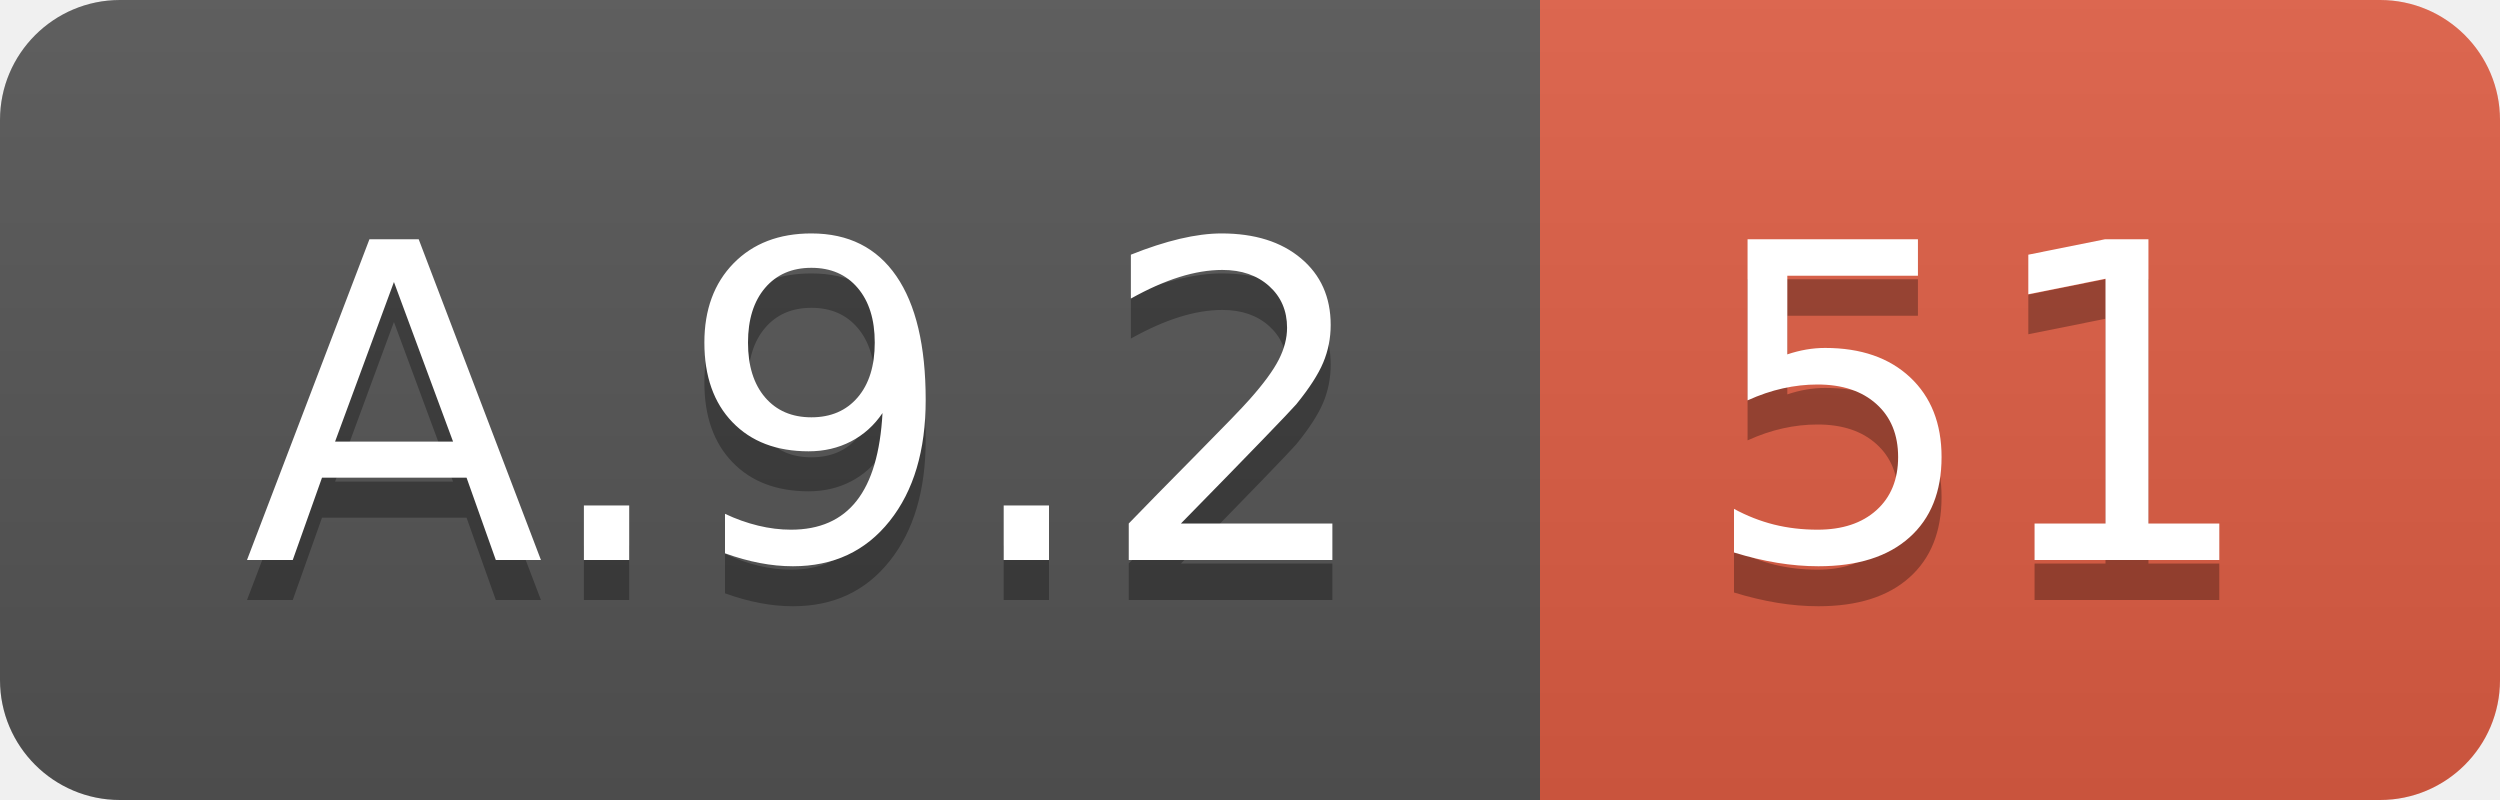
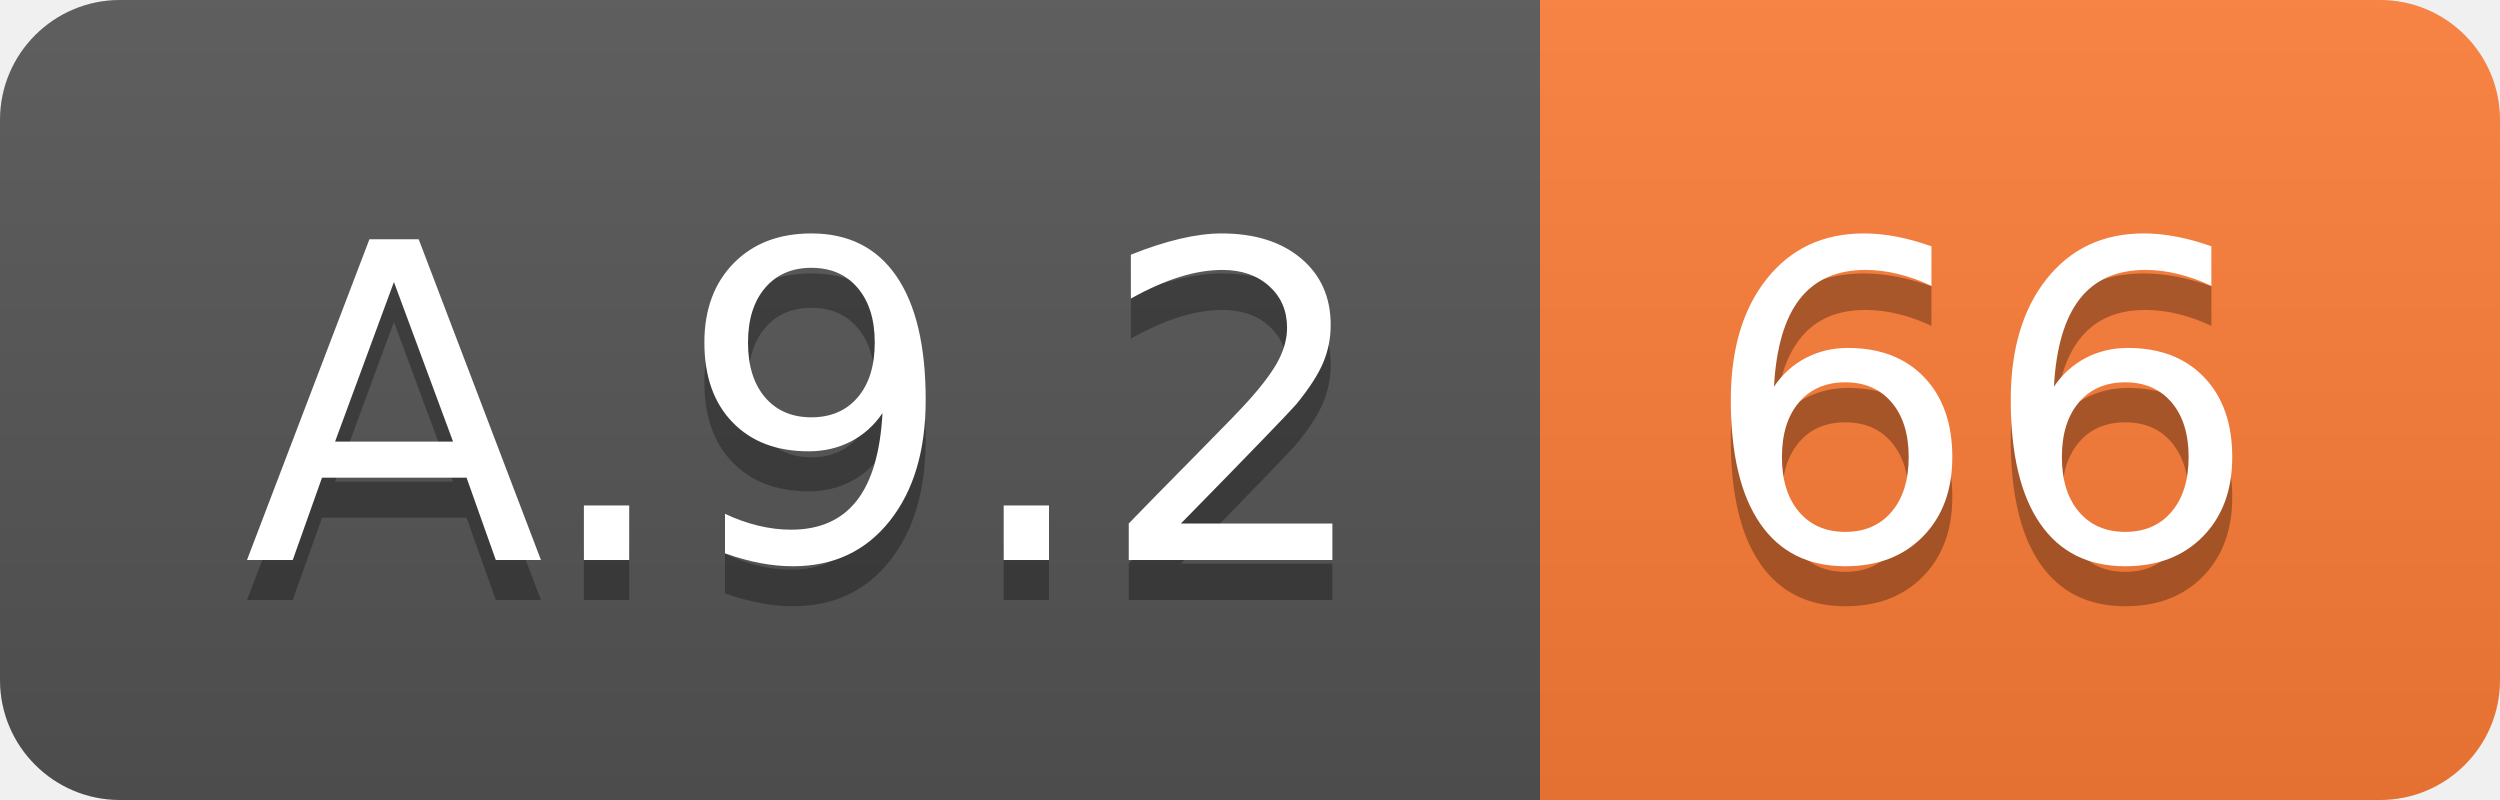
<svg xmlns="http://www.w3.org/2000/svg" width="62.5" height="20">
  <linearGradient id="smooth" x2="0" y2="100%">
    <stop offset="0" stop-color="#bbb" stop-opacity=".1" />
    <stop offset="1" stop-opacity=".1" />
  </linearGradient>
  <clipPath id="round">
    <rect width="62.5" height="20" rx="3" fill="#fff" />
  </clipPath>
  <g clip-path="url(#round)">
    <rect width="38.5" height="20" fill="#555" />
-     <rect x="38.5" width="24.0" height="20" fill="#e05d44" />
+     <rect x="38.5" width="24.0" height="20" fill="#fe7d37" />
    <rect width="62.5" height="20" fill="url(#smooth)" />
  </g>
  <g fill="#fff" text-anchor="middle" font-family="DejaVu Sans,Verdana,Geneva,sans-serif" font-size="110">
    <text x="202.5" y="150" fill="#010101" fill-opacity=".3" transform="scale(0.1)" textLength="285.0" lengthAdjust="spacing">A.9.2</text>
    <text x="202.5" y="140" transform="scale(0.1)" textLength="285.0" lengthAdjust="spacing">A.9.2</text>
-     <text x="495.0" y="150" fill="#010101" fill-opacity=".3" transform="scale(0.1)" textLength="140.0" lengthAdjust="spacing">51</text>
-     <text x="495.0" y="140" transform="scale(0.1)" textLength="140.0" lengthAdjust="spacing">51</text>
+     <text x="495.0" y="150" fill="#010101" fill-opacity=".3" transform="scale(0.1)" textLength="140.0" lengthAdjust="spacing">66</text>
+     <text x="495.0" y="140" transform="scale(0.1)" textLength="140.0" lengthAdjust="spacing">66</text>
  </g>
</svg>
